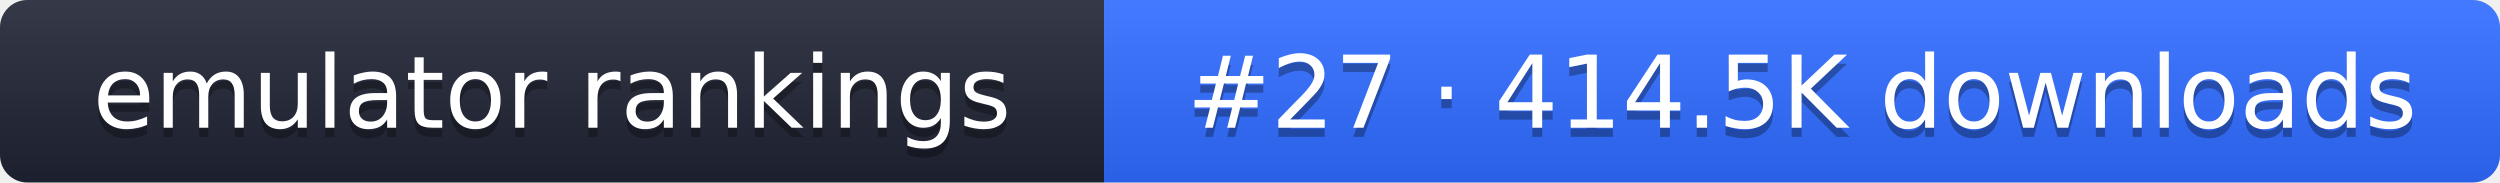
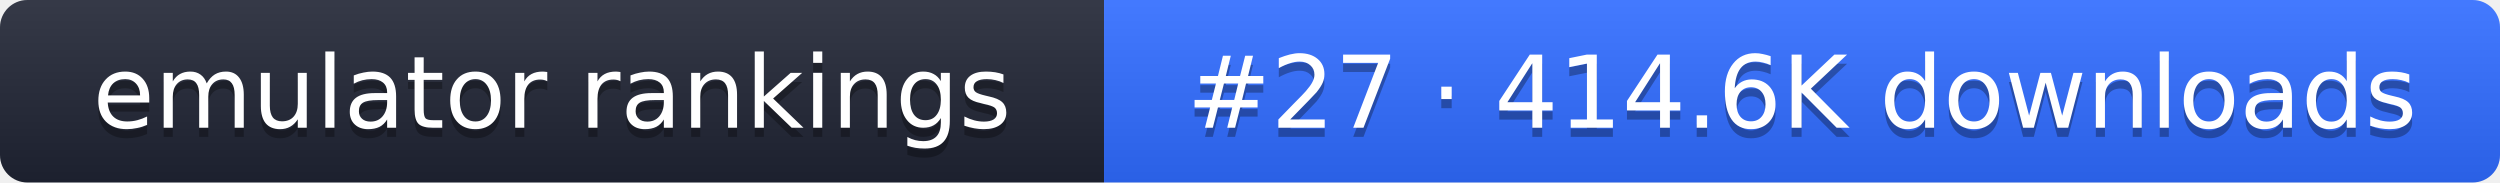
- <svg xmlns="http://www.w3.org/2000/svg" width="274" height="20" role="img" aria-label="emulator rankings: #27 · 414.5K downloads">
+ <svg xmlns="http://www.w3.org/2000/svg" width="274" height="20" role="img" aria-label="emulator rankings: #27 · 414.6K downloads">
  <linearGradient id="g" x2="0" y2="100%">
    <stop offset="0" stop-color="#fff" stop-opacity=".1" />
    <stop offset="1" stop-opacity=".1" />
  </linearGradient>
  <clipPath id="r">
    <rect width="274" height="20" rx="3" fill="#fff" />
  </clipPath>
  <g clip-path="url(#r)">
    <rect width="121" height="20" fill="#1f2433" />
    <rect x="121" width="153" height="20" fill="#2f6bff" />
    <rect width="274" height="20" fill="url(#g)" />
  </g>
  <g fill="#fff" text-anchor="middle" font-family="Verdana,DejaVu Sans,sans-serif" font-size="11">
    <text x="60.5" y="15" fill="#010101" fill-opacity=".3">emulator rankings</text>
    <text x="60.5" y="14">emulator rankings</text>
-     <text x="197.5" y="15" fill="#010101" fill-opacity=".3">#27 · 414.5K downloads</text>
-     <text x="197.5" y="14">#27 · 414.5K downloads</text>
+     <text x="197.5" y="15" fill="#010101" fill-opacity=".3">#27 · 414.6K downloads</text>
+     <text x="197.5" y="14">#27 · 414.6K downloads</text>
  </g>
</svg>
